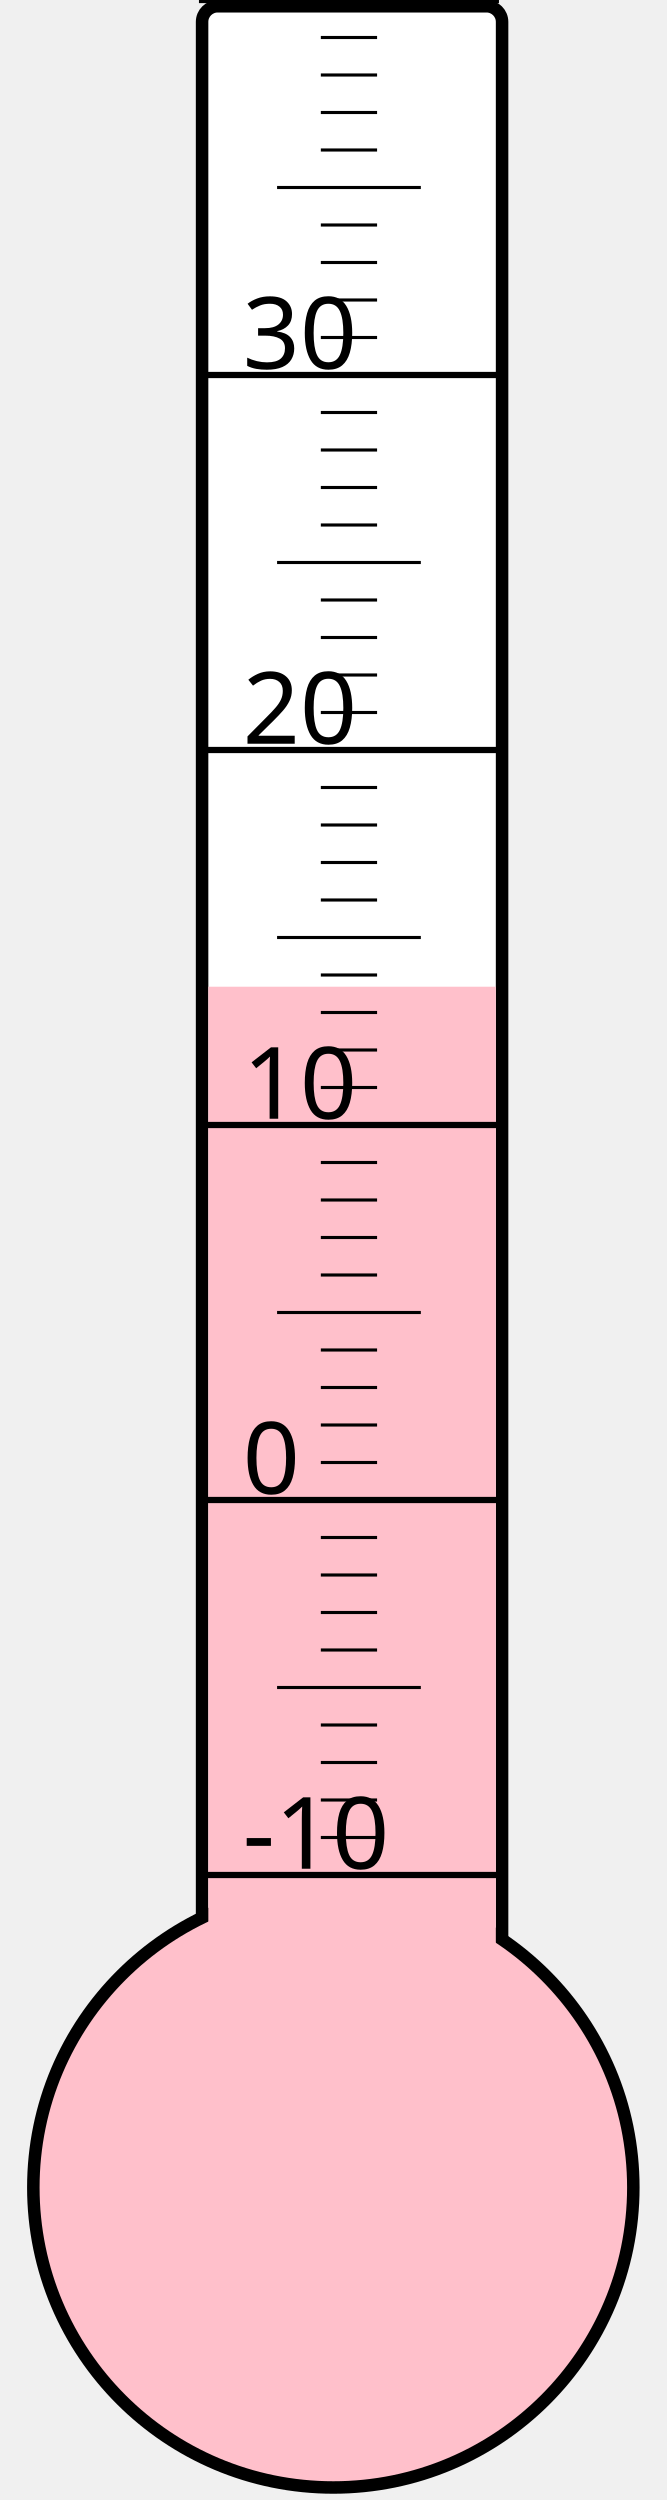
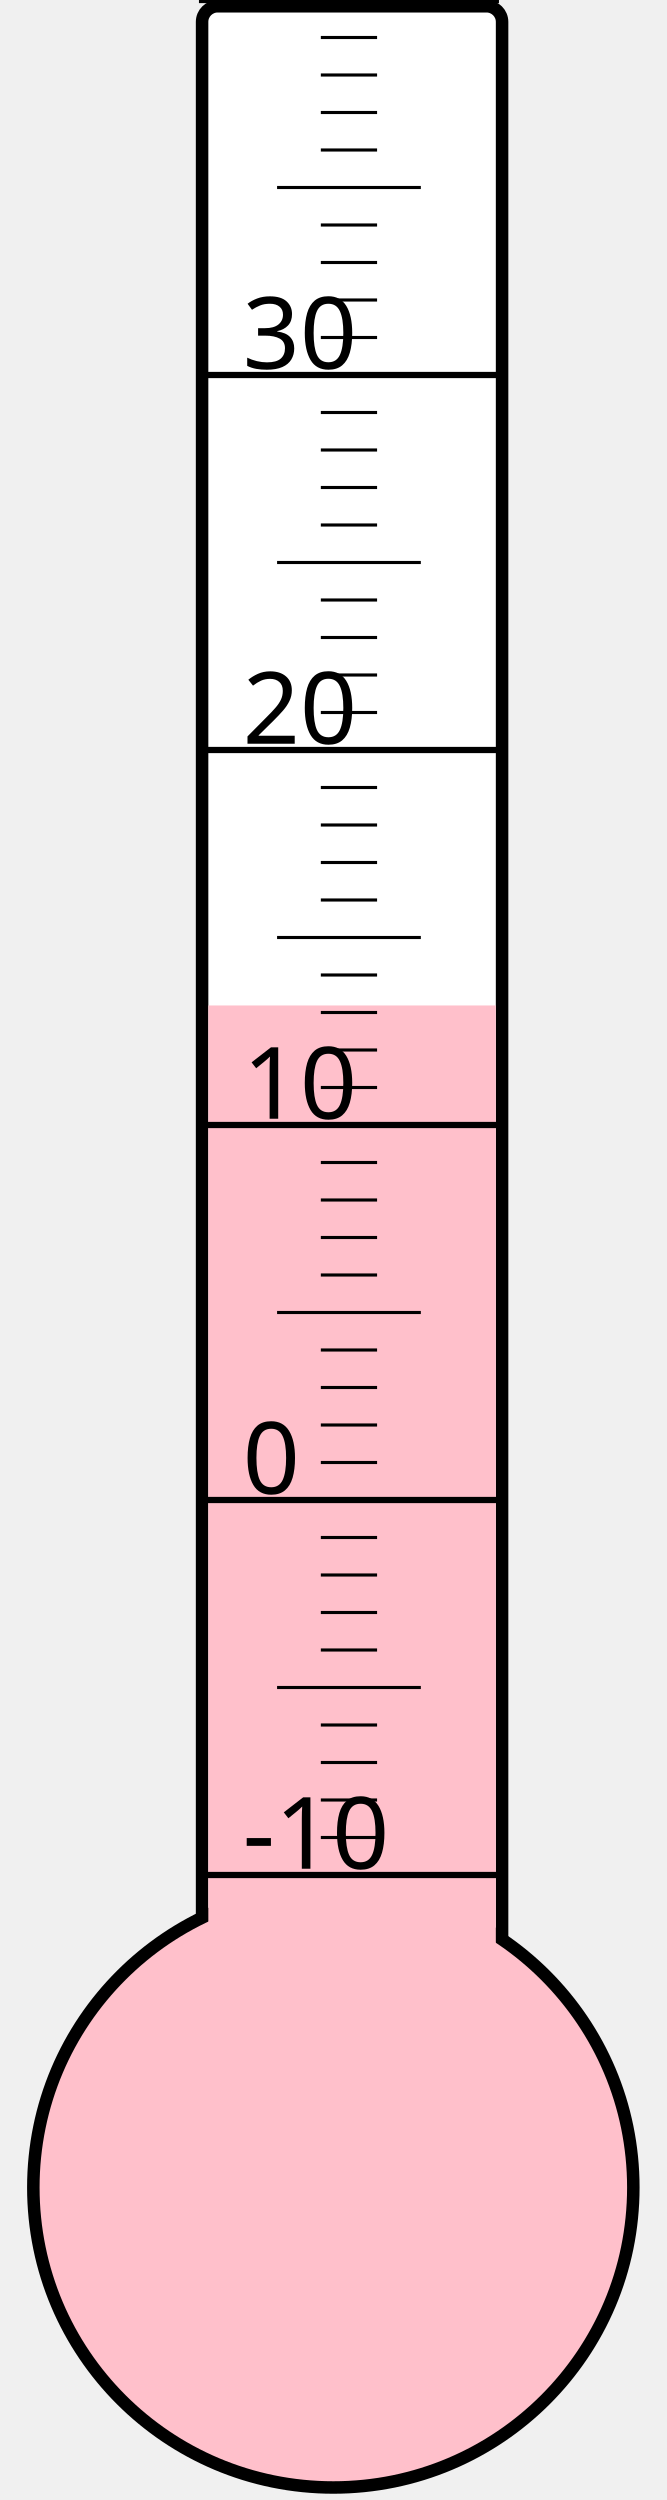
<svg xmlns="http://www.w3.org/2000/svg" width="40px" height="150px" viewBox="0 0 200 800">
  <rect width="200" height="800" x="0" y="0" style="fill: #ffffeb; fill-opacity: 0;" />
  <rect width="96" height="680" x="58" y="2" rx="5" ry="5" style="fill: white; fill-opacity: 1; stroke: black; stroke-width: 4;" />
  <circle cx="100" cy="700" r="96" style="fill: pink; stroke: black; stroke-width: 4;" />
-   <rect width="92" height="384.25" x="60" y="315.75" style="fill: pink; fill-opacity: 1; stroke-width: 0;" />
+   <rect width="92" height="378.25" x="60" y="321.75" style="fill: pink; fill-opacity: 1; stroke-width: 0;" />
  <text x="71" y="598" style="font-family: sans-serif; font-size: 24pt;">-10</text>
  <text x="71" y="478" style="font-family: sans-serif; font-size: 24pt;">0</text>
  <text x="71" y="358" style="font-family: sans-serif; font-size: 24pt;">10</text>
  <text x="71" y="238" style="font-family: sans-serif; font-size: 24pt;">20</text>
  <text x="71" y="118" style="font-family: sans-serif; font-size: 24pt;">30</text>
  <g style="stroke: black;">
    <line x1="57" y1="600" x2="153" y2="600" style="stroke-width: 2;" />
    <line x1="96" y1="588" x2="114" y2="588" style="stroke-width: 1;" />
    <line x1="96" y1="576" x2="114" y2="576" style="stroke-width: 1;" />
    <line x1="96" y1="564" x2="114" y2="564" style="stroke-width: 1;" />
    <line x1="96" y1="552" x2="114" y2="552" style="stroke-width: 1;" />
    <line x1="82" y1="540" x2="128" y2="540" style="stroke-width: 1;" />
    <line x1="96" y1="528" x2="114" y2="528" style="stroke-width: 1;" />
    <line x1="96" y1="516" x2="114" y2="516" style="stroke-width: 1;" />
    <line x1="96" y1="504" x2="114" y2="504" style="stroke-width: 1;" />
    <line x1="96" y1="492" x2="114" y2="492" style="stroke-width: 1;" />
    <line x1="57" y1="480" x2="153" y2="480" style="stroke-width: 2;" />
    <line x1="96" y1="468" x2="114" y2="468" style="stroke-width: 1;" />
    <line x1="96" y1="456" x2="114" y2="456" style="stroke-width: 1;" />
    <line x1="96" y1="444" x2="114" y2="444" style="stroke-width: 1;" />
    <line x1="96" y1="432" x2="114" y2="432" style="stroke-width: 1;" />
    <line x1="82" y1="420" x2="128" y2="420" style="stroke-width: 1;" />
    <line x1="96" y1="408" x2="114" y2="408" style="stroke-width: 1;" />
    <line x1="96" y1="396" x2="114" y2="396" style="stroke-width: 1;" />
    <line x1="96" y1="384" x2="114" y2="384" style="stroke-width: 1;" />
    <line x1="96" y1="372" x2="114" y2="372" style="stroke-width: 1;" />
    <line x1="57" y1="360" x2="153" y2="360" style="stroke-width: 2;" />
    <line x1="96" y1="348" x2="114" y2="348" style="stroke-width: 1;" />
    <line x1="96" y1="336" x2="114" y2="336" style="stroke-width: 1;" />
    <line x1="96" y1="324" x2="114" y2="324" style="stroke-width: 1;" />
    <line x1="96" y1="312" x2="114" y2="312" style="stroke-width: 1;" />
    <line x1="82" y1="300" x2="128" y2="300" style="stroke-width: 1;" />
    <line x1="96" y1="288" x2="114" y2="288" style="stroke-width: 1;" />
    <line x1="96" y1="276" x2="114" y2="276" style="stroke-width: 1;" />
    <line x1="96" y1="264" x2="114" y2="264" style="stroke-width: 1;" />
    <line x1="96" y1="252" x2="114" y2="252" style="stroke-width: 1;" />
    <line x1="57" y1="240" x2="153" y2="240" style="stroke-width: 2;" />
    <line x1="96" y1="228" x2="114" y2="228" style="stroke-width: 1;" />
    <line x1="96" y1="216" x2="114" y2="216" style="stroke-width: 1;" />
    <line x1="96" y1="204" x2="114" y2="204" style="stroke-width: 1;" />
    <line x1="96" y1="192" x2="114" y2="192" style="stroke-width: 1;" />
    <line x1="82" y1="180" x2="128" y2="180" style="stroke-width: 1;" />
    <line x1="96" y1="168" x2="114" y2="168" style="stroke-width: 1;" />
    <line x1="96" y1="156" x2="114" y2="156" style="stroke-width: 1;" />
    <line x1="96" y1="144" x2="114" y2="144" style="stroke-width: 1;" />
    <line x1="96" y1="132" x2="114" y2="132" style="stroke-width: 1;" />
    <line x1="57" y1="120" x2="153" y2="120" style="stroke-width: 2;" />
    <line x1="96" y1="108" x2="114" y2="108" style="stroke-width: 1;" />
    <line x1="96" y1="96" x2="114" y2="96" style="stroke-width: 1;" />
    <line x1="96" y1="84" x2="114" y2="84" style="stroke-width: 1;" />
    <line x1="96" y1="72" x2="114" y2="72" style="stroke-width: 1;" />
    <line x1="82" y1="60" x2="128" y2="60" style="stroke-width: 1;" />
    <line x1="96" y1="48" x2="114" y2="48" style="stroke-width: 1;" />
    <line x1="96" y1="36" x2="114" y2="36" style="stroke-width: 1;" />
    <line x1="96" y1="24" x2="114" y2="24" style="stroke-width: 1;" />
    <line x1="96" y1="12" x2="114" y2="12" style="stroke-width: 1;" />
    <line x1="57" y1="0" x2="153" y2="0" style="stroke-width: 2;" />
  </g>
</svg>
